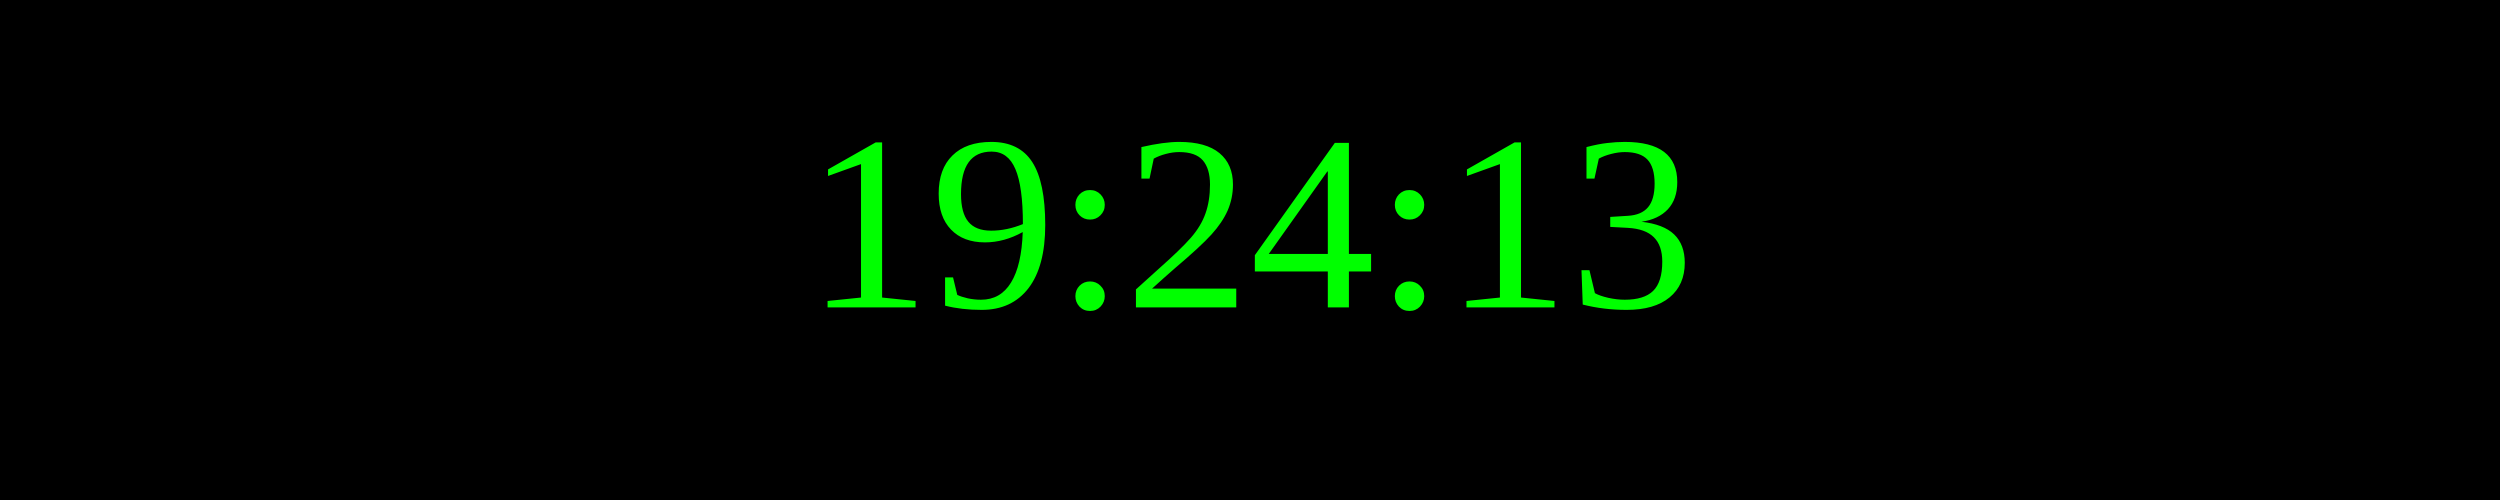
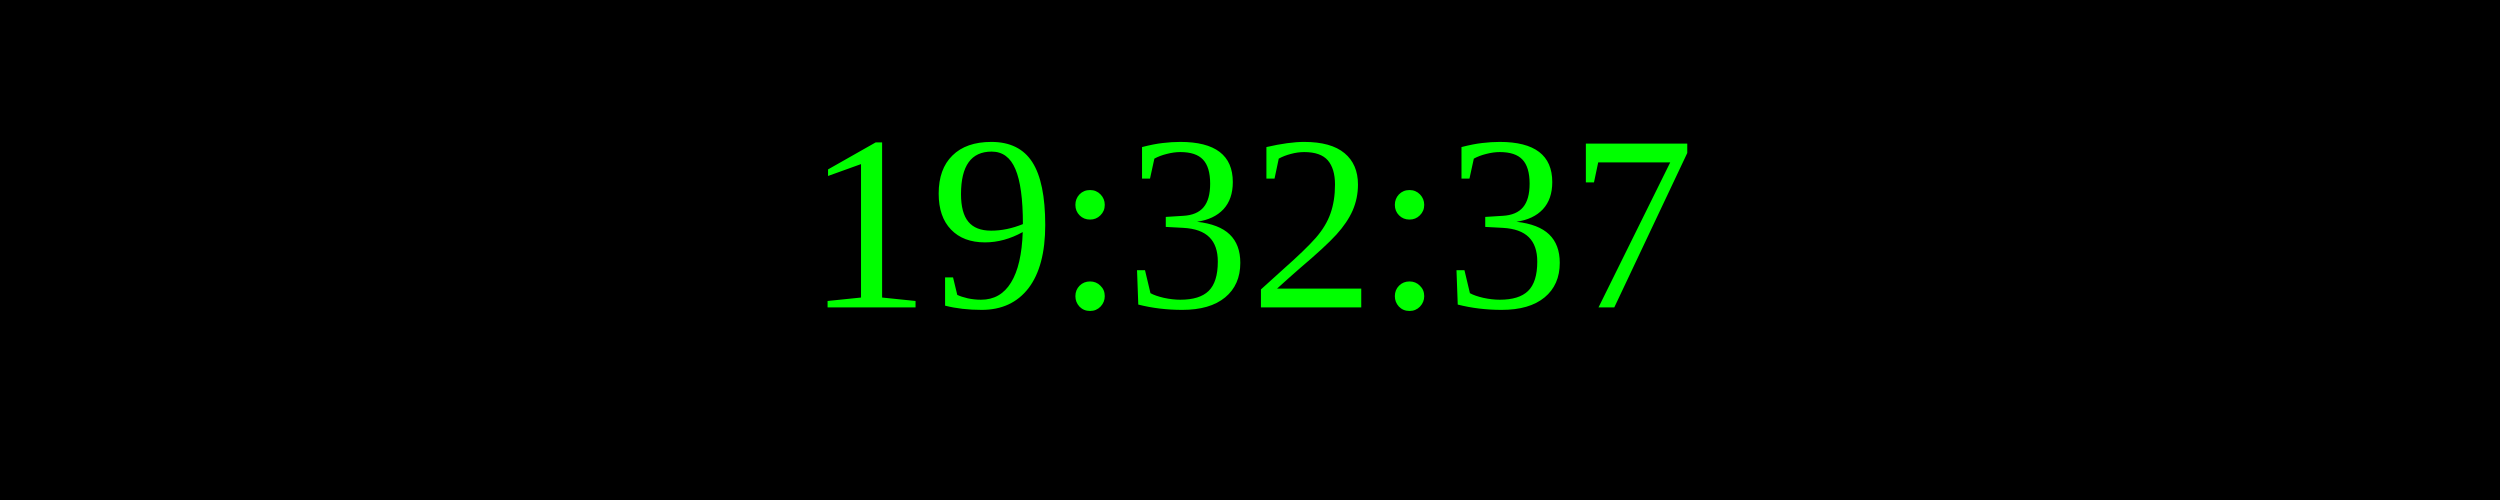
<svg xmlns="http://www.w3.org/2000/svg" width="250" height="50">
  <rect width="100%" height="100%" fill="black" />
  <text x="50%" y="50%" font-size="25" fill="lime" text-anchor="middle" dominant-baseline="middle">
- 19:24:13
+ 19:32:37
</text>
</svg>
